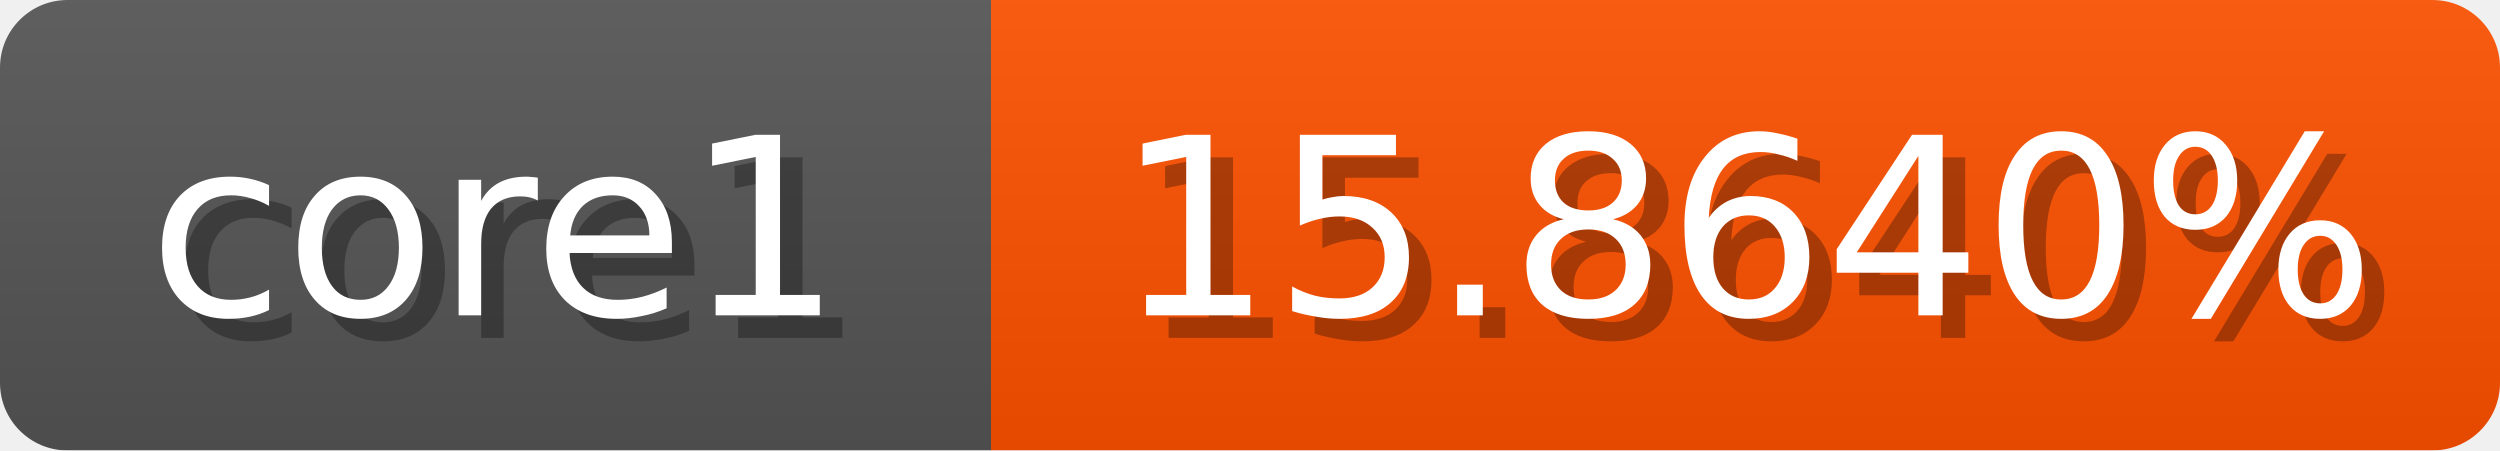
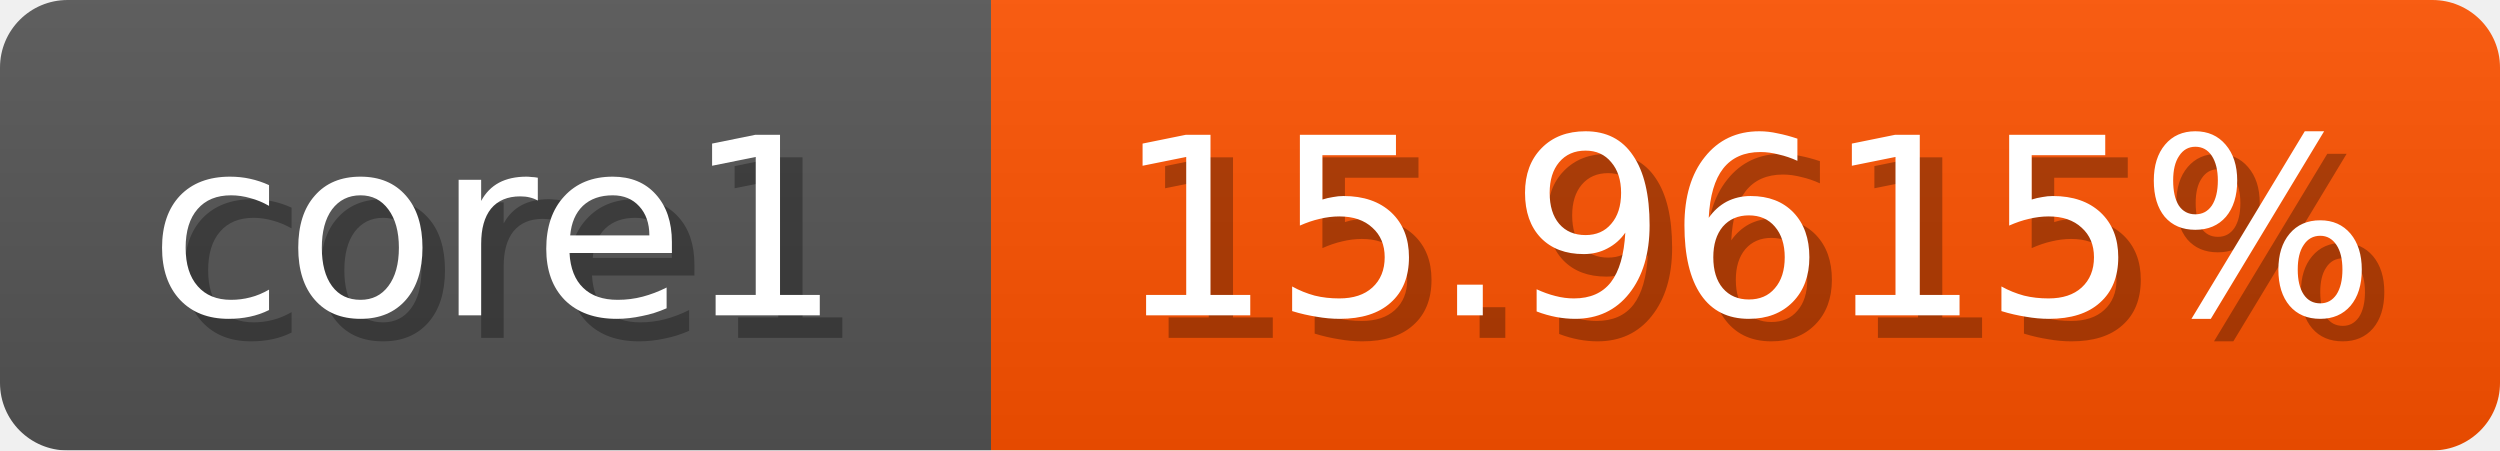
<svg xmlns="http://www.w3.org/2000/svg" width="111" height="20">
  <linearGradient id="b" x2="0" y2="100%">
    <stop offset="0" stop-color="#bbb" stop-opacity=".1" />
    <stop offset="1" stop-opacity=".1" />
  </linearGradient>
  <mask id="anybadge_1">
    <rect width="111" height="20" rx="3" fill="#fff" />
  </mask>
  <g mask="url(#anybadge_1)">
    <path fill="#555" d="M0 0h44v20H0z" />
-     <path fill="#ff5100" d="M44 0h67v20H44z" />
+     <path fill="#ff5200" d="M44 0h67v20H44z" />
    <path fill="url(#b)" d="M0 0h111v20H0z" />
  </g>
  <g fill="#fff" text-anchor="middle" font-family="DejaVu Sans,Verdana,Geneva,sans-serif" font-size="11">
    <text x="23.0" y="15" fill="#010101" fill-opacity=".3">core1</text>
    <text x="22.0" y="14">core1</text>
  </g>
  <g fill="#fff" text-anchor="middle" font-family="DejaVu Sans,Verdana,Geneva,sans-serif" font-size="11">
-     <text x="78.5" y="15" fill="#010101" fill-opacity=".3">15.8640%</text>
-     <text x="77.5" y="14">15.8640%</text>
+     <text x="78.5" y="15" fill="#010101" fill-opacity=".3">15.9615%</text>
+     <text x="77.5" y="14">15.9615%</text>
  </g>
</svg>
